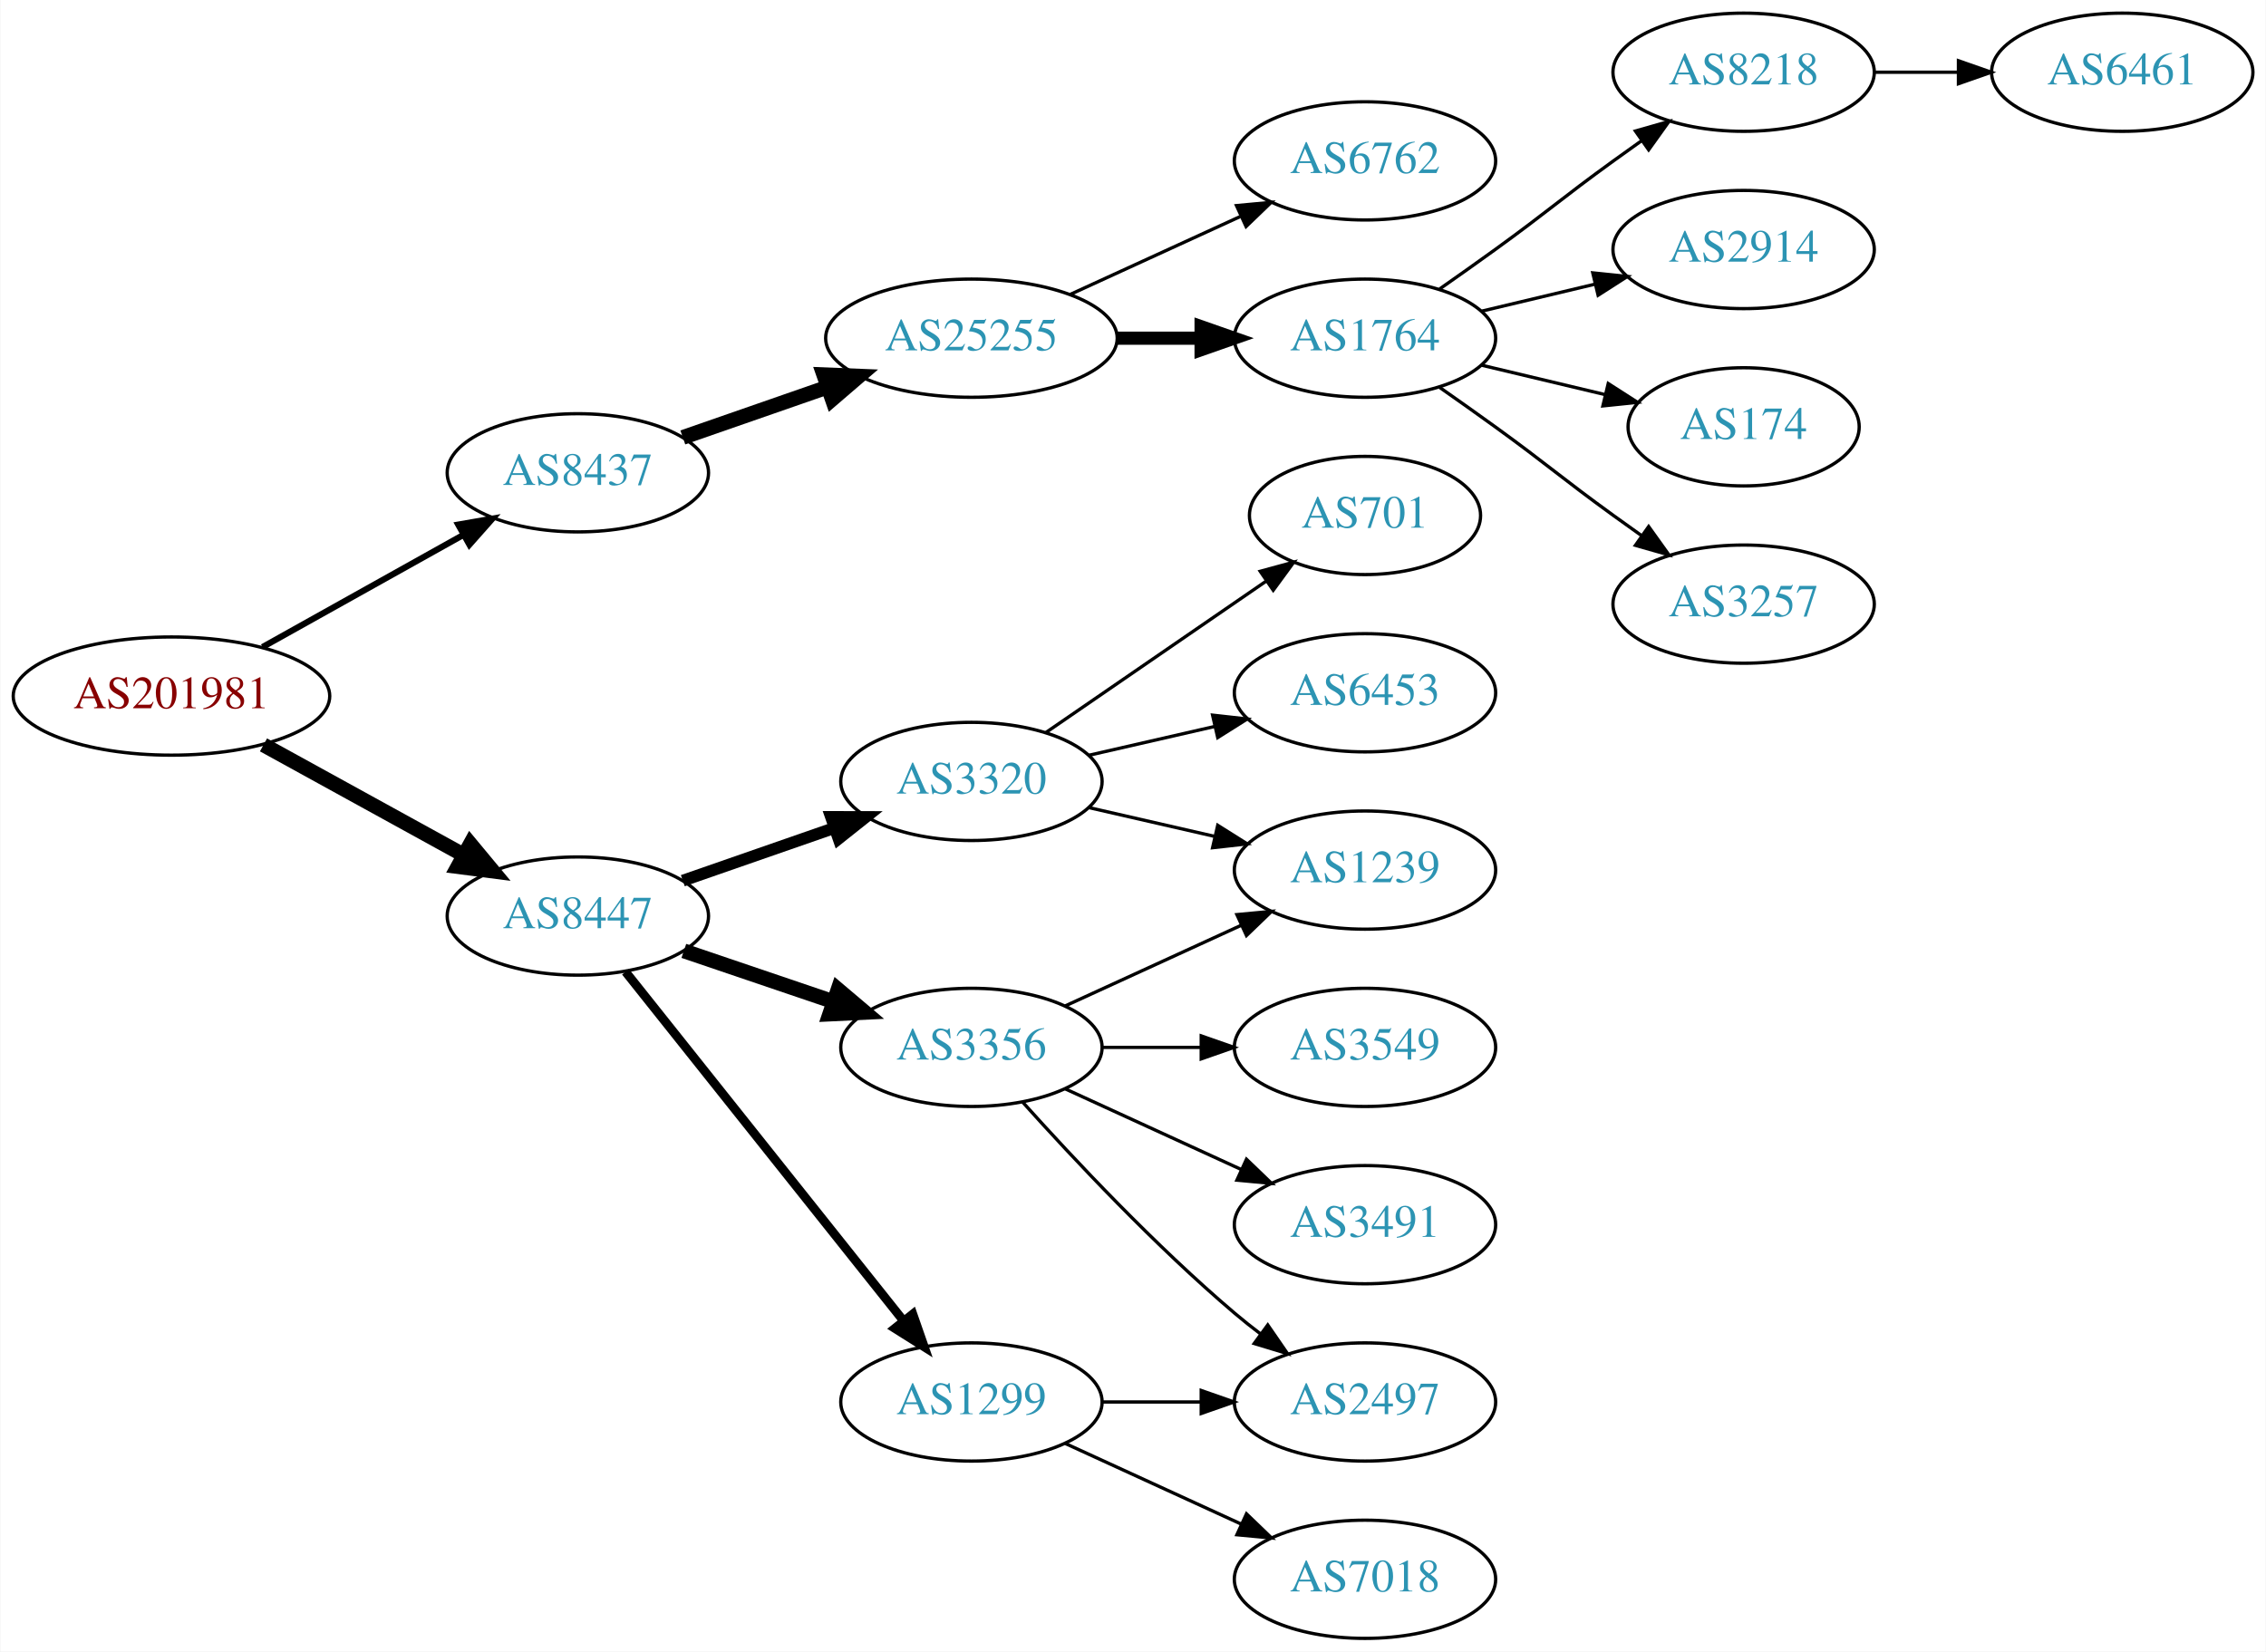
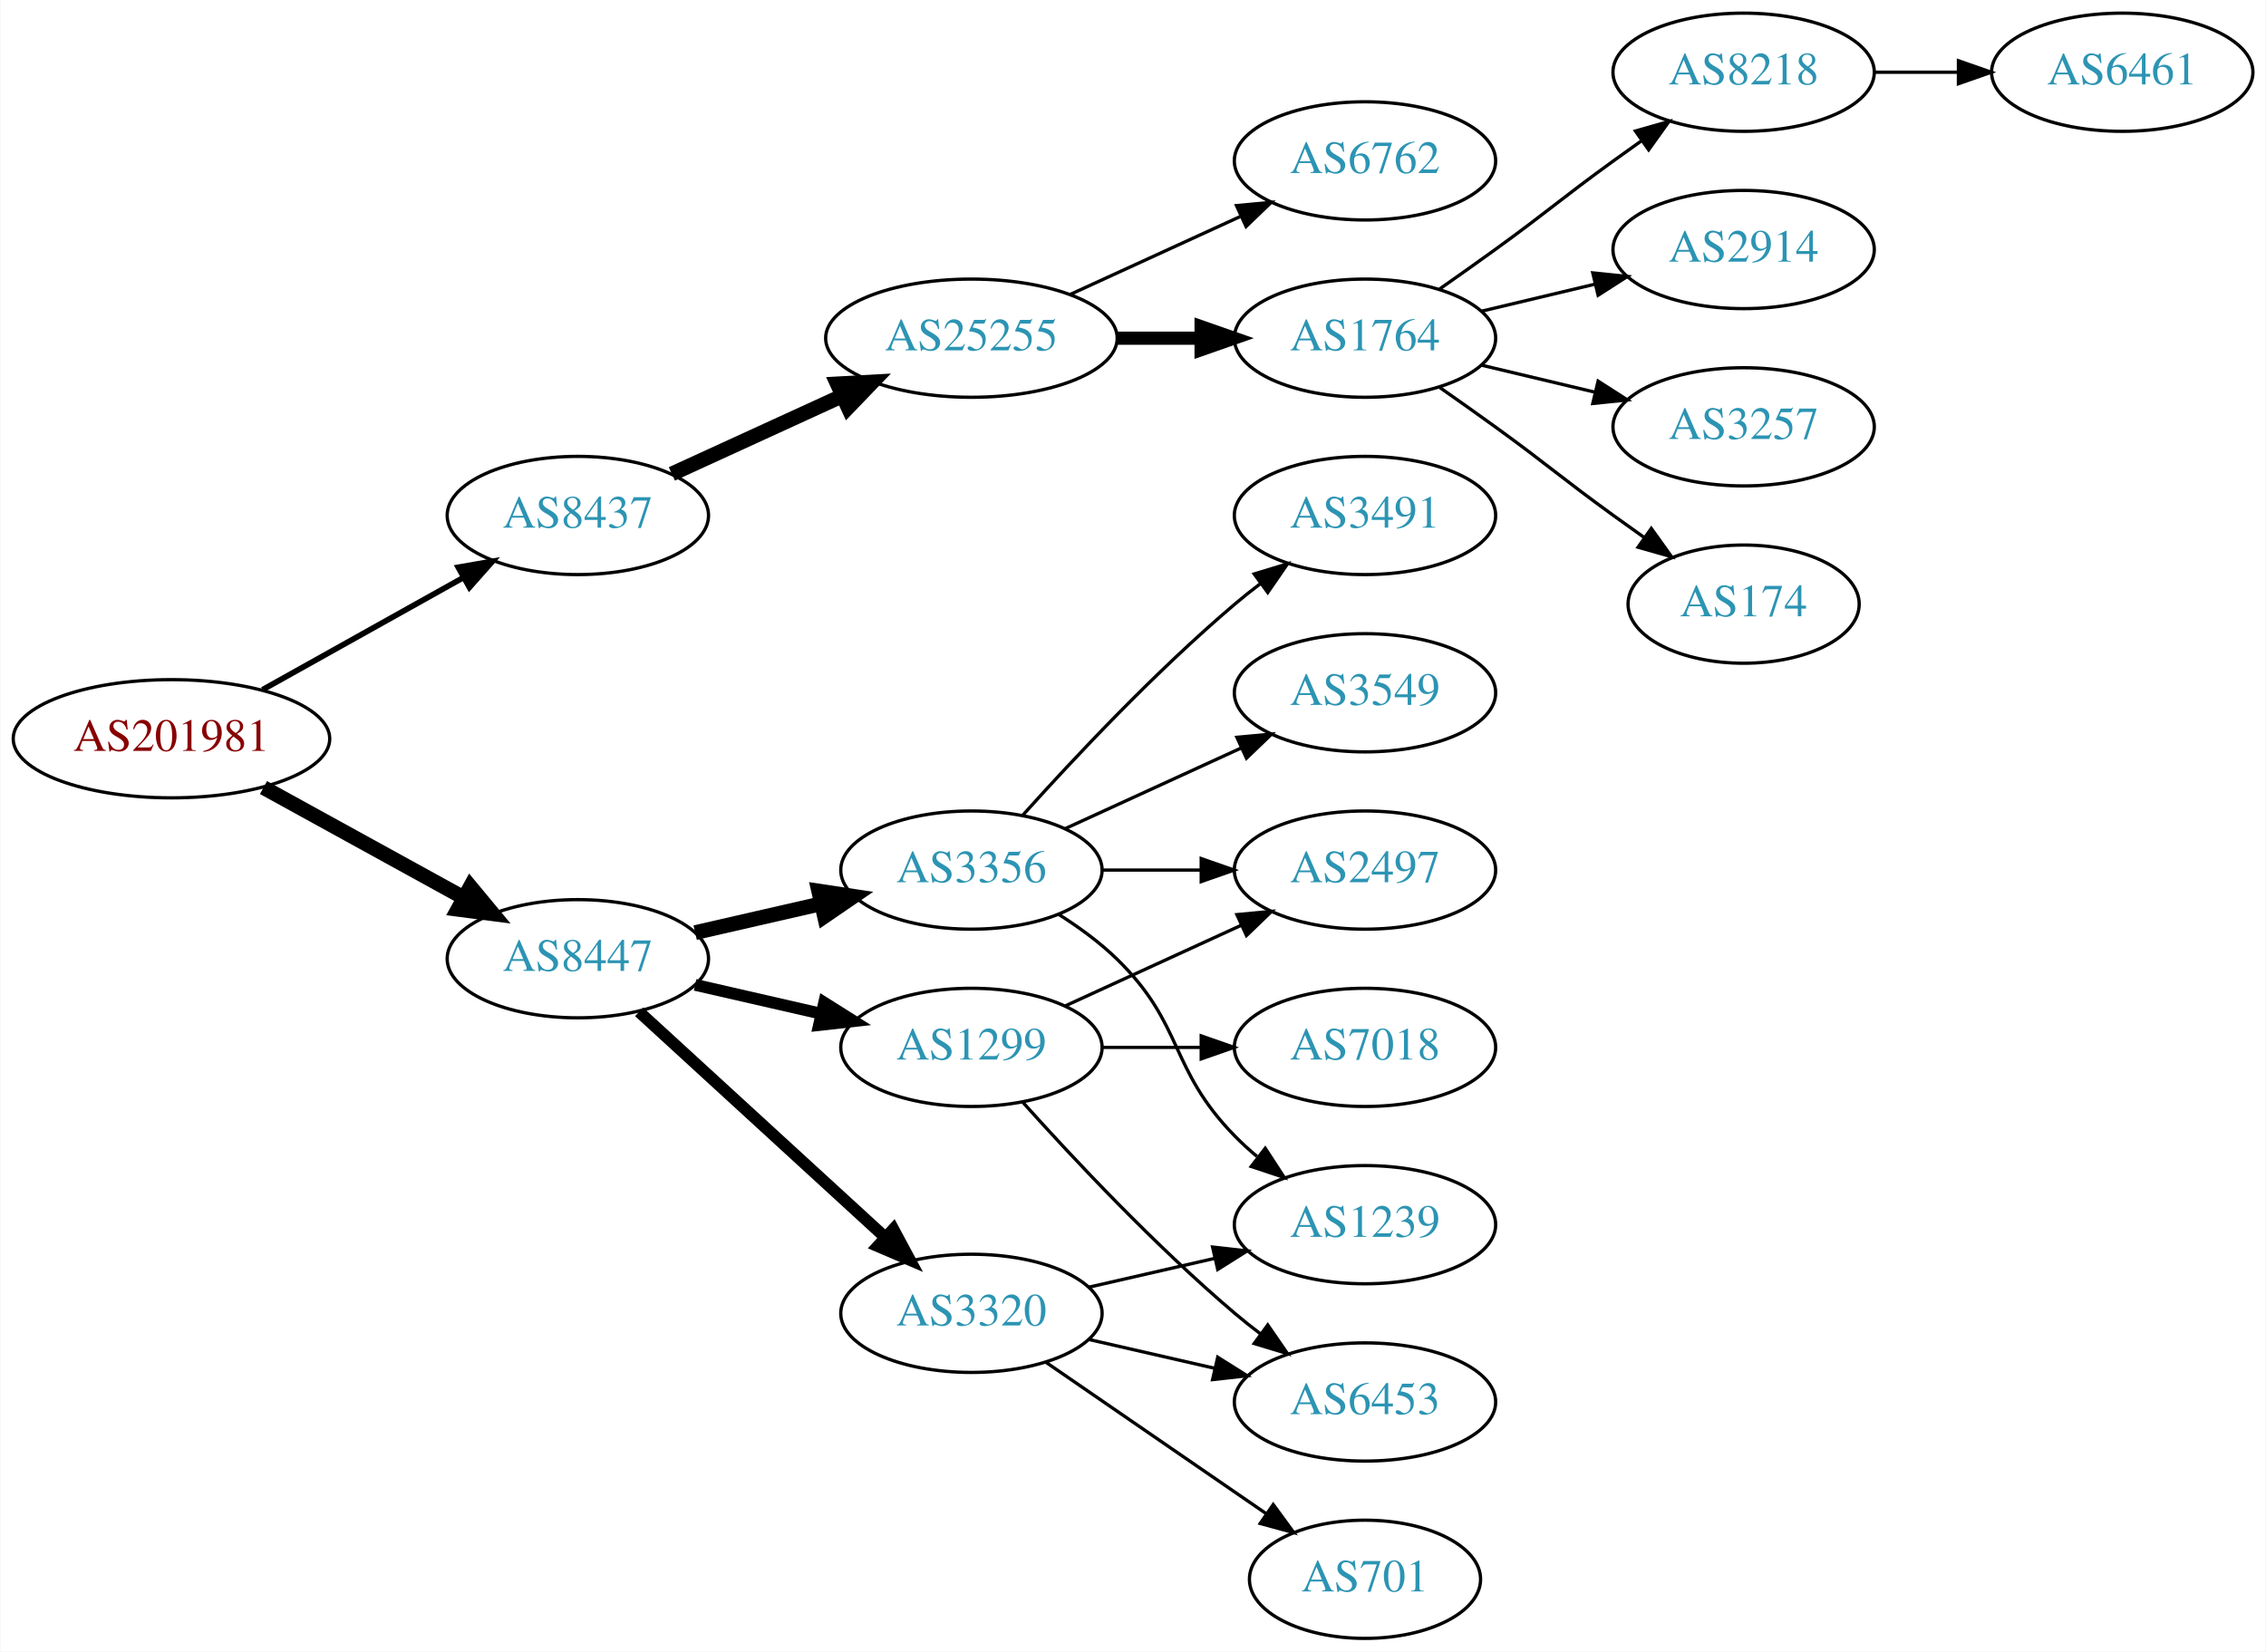
<svg xmlns="http://www.w3.org/2000/svg" xmlns:xlink="http://www.w3.org/1999/xlink" width="690pt" height="503pt" viewBox="0.00 0.00 689.76 503.00">
  <g id="graph0" class="graph" transform="scale(1 1) rotate(0) translate(4 499)">
    <polygon fill="white" stroke="none" points="-4,4 -4,-499 685.755,-499 685.755,4 -4,4" />
    <g id="node1" class="node">
      <g id="a_node1">
        <a xlink:href="/asn/201981" xlink:title="AS201981 ~ Meusburger Georg GmbH &amp; Co KG [AT]">
-           <ellipse fill="#ffffff" stroke="black" cx="48.096" cy="-287" rx="48.192" ry="18" />
-           <text text-anchor="middle" x="48.096" y="-283.3" font-family="Times,serif" font-size="14.00" fill="#880000">AS201981</text>
+           <ellipse fill="#ffffff" stroke="black" cx="48.096" cy="-274" rx="48.192" ry="18" />
+           <text text-anchor="middle" x="48.096" y="-270.3" font-family="Times,serif" font-size="14.00" fill="#880000">AS201981</text>
        </a>
      </g>
    </g>
    <g id="node2" class="node">
      <g id="a_node2">
        <a xlink:href="/asn/8437" xlink:title="AS8437 ~ Hutchison Drei Austria GmbH [AT]">
-           <ellipse fill="#ffffff" stroke="black" cx="171.838" cy="-355" rx="39.794" ry="18" />
-           <text text-anchor="middle" x="171.838" y="-351.3" font-family="Times,serif" font-size="14.00" fill="#2c94b3">AS8437</text>
+           <ellipse fill="#ffffff" stroke="black" cx="171.838" cy="-342" rx="39.794" ry="18" />
+           <text text-anchor="middle" x="171.838" y="-338.3" font-family="Times,serif" font-size="14.00" fill="#2c94b3">AS8437</text>
        </a>
      </g>
    </g>
    <g id="edge1" class="edge">
-       <path fill="none" stroke="black" stroke-width="1.875" d="M75.813,-301.923C93.819,-311.981 117.721,-325.331 137.048,-336.126" />
-       <polygon fill="black" stroke="black" stroke-width="1.875" points="135.407,-339.219 145.845,-341.04 138.821,-333.108 135.407,-339.219" />
+       <path fill="none" stroke="black" stroke-width="1.731" d="M75.813,-288.923C93.819,-298.981 117.721,-312.331 137.048,-323.126" />
+       <polygon fill="black" stroke="black" stroke-width="1.731" points="135.407,-326.219 145.845,-328.04 138.821,-320.108 135.407,-326.219" />
    </g>
    <g id="node3" class="node">
      <g id="a_node3">
        <a xlink:href="/asn/8447" xlink:title="AS8447 ~ A1 Telekom Austria AG [AT]">
-           <ellipse fill="#ffffff" stroke="black" cx="171.838" cy="-220" rx="39.794" ry="18" />
-           <text text-anchor="middle" x="171.838" y="-216.3" font-family="Times,serif" font-size="14.00" fill="#2c94b3">AS8447</text>
+           <ellipse fill="#ffffff" stroke="black" cx="171.838" cy="-207" rx="39.794" ry="18" />
+           <text text-anchor="middle" x="171.838" y="-203.3" font-family="Times,serif" font-size="14.00" fill="#2c94b3">AS8447</text>
        </a>
      </g>
    </g>
    <g id="edge2" class="edge">
-       <path fill="none" stroke="black" stroke-width="4.5" d="M76.114,-272.131C94.054,-262.258 117.746,-249.219 136.947,-238.652" />
-       <polygon fill="black" stroke="black" stroke-width="4.5" points="139.105,-241.958 145.968,-233.687 135.308,-235.059 139.105,-241.958" />
+       <path fill="none" stroke="black" stroke-width="4.5" d="M76.114,-259.131C94.054,-249.258 117.746,-236.219 136.947,-225.652" />
+       <polygon fill="black" stroke="black" stroke-width="4.5" points="139.105,-228.958 145.968,-220.687 135.308,-222.059 139.105,-228.958" />
    </g>
    <g id="node4" class="node">
      <g id="a_node4">
        <a xlink:href="/asn/25255" xlink:title="AS25255 ~ ==&gt; TELE2 AUSTRIA &lt;== [AT]">
          <ellipse fill="#ffffff" stroke="black" cx="291.681" cy="-396" rx="44.393" ry="18" />
          <text text-anchor="middle" x="291.681" y="-392.3" font-family="Times,serif" font-size="14.00" fill="#2c94b3">AS25255</text>
        </a>
      </g>
    </g>
    <g id="edge3" class="edge">
-       <path fill="none" stroke="black" stroke-width="4.5" d="M203.8,-365.772C217.208,-370.437 233.131,-375.977 247.66,-381.032" />
-       <polygon fill="black" stroke="black" stroke-width="4.5" points="246.709,-384.87 257.448,-384.438 249.297,-377.433 246.709,-384.87" />
+       <path fill="none" stroke="black" stroke-width="4.5" d="M200.467,-354.661C215.965,-361.762 235.531,-370.728 252.478,-378.494" />
+       <polygon fill="black" stroke="black" stroke-width="4.5" points="250.849,-382.079 261.58,-382.665 254.13,-374.92 250.849,-382.079" />
    </g>
    <g id="node12" class="node">
      <g id="a_node12">
        <a xlink:href="/asn/3356" xlink:title="AS3356 ~ Level 3 Parent, LLC [US]">
-           <ellipse fill="#ffffff" stroke="black" cx="291.681" cy="-180" rx="39.794" ry="18" />
-           <text text-anchor="middle" x="291.681" y="-176.3" font-family="Times,serif" font-size="14.00" fill="#2c94b3">AS3356</text>
+           <ellipse fill="#ffffff" stroke="black" cx="291.681" cy="-234" rx="39.794" ry="18" />
+           <text text-anchor="middle" x="291.681" y="-230.3" font-family="Times,serif" font-size="14.00" fill="#2c94b3">AS3356</text>
        </a>
      </g>
    </g>
    <g id="edge11" class="edge">
-       <path fill="none" stroke="black" stroke-width="4.5" d="M204.108,-209.386C218.092,-204.639 234.762,-198.981 249.724,-193.902" />
-       <polygon fill="black" stroke="black" stroke-width="4.5" points="251.06,-197.607 259.264,-190.664 248.529,-190.15 251.06,-197.607" />
+       <path fill="none" stroke="black" stroke-width="4.5" d="M207.557,-214.955C219.557,-217.704 233.178,-220.825 245.871,-223.733" />
+       <polygon fill="black" stroke="black" stroke-width="4.5" points="245.175,-227.613 255.802,-226.009 246.934,-219.937 245.175,-227.613" />
    </g>
    <g id="node13" class="node">
      <g id="a_node13">
-         <a xlink:href="/asn/1299" xlink:title="AS1299 ~ Telia Carrier [EU]">
-           <ellipse fill="#ffffff" stroke="black" cx="291.681" cy="-72" rx="39.794" ry="18" />
-           <text text-anchor="middle" x="291.681" y="-68.3" font-family="Times,serif" font-size="14.00" fill="#2c94b3">AS1299</text>
+         <a xlink:href="/asn/3320" xlink:title="AS3320 ~ DTAG [DE]">
+           <ellipse fill="#ffffff" stroke="black" cx="291.681" cy="-99" rx="39.794" ry="18" />
+           <text text-anchor="middle" x="291.681" y="-95.3" font-family="Times,serif" font-size="14.00" fill="#2c94b3">AS3320</text>
        </a>
      </g>
    </g>
    <g id="edge12" class="edge">
-       <path fill="none" stroke="black" stroke-width="2.7" d="M186.356,-203.023C207.134,-176.927 247.025,-126.827 271.007,-96.708" />
-       <polygon fill="black" stroke="black" stroke-width="2.7" points="273.829,-98.783 277.32,-88.779 268.353,-94.422 273.829,-98.783" />
+       <path fill="none" stroke="black" stroke-width="3.6" d="M190.48,-190.831C210.353,-172.618 242.815,-142.867 265.384,-122.183" />
+       <polygon fill="black" stroke="black" stroke-width="3.6" points="267.91,-124.616 272.918,-115.279 263.181,-119.455 267.91,-124.616" />
    </g>
    <g id="node14" class="node">
      <g id="a_node14">
-         <a xlink:href="/asn/3320" xlink:title="AS3320 ~ DTAG [DE]">
-           <ellipse fill="#ffffff" stroke="black" cx="291.681" cy="-261" rx="39.794" ry="18" />
-           <text text-anchor="middle" x="291.681" y="-257.3" font-family="Times,serif" font-size="14.00" fill="#2c94b3">AS3320</text>
+         <a xlink:href="/asn/1299" xlink:title="AS1299 ~ Telia Carrier [EU]">
+           <ellipse fill="#ffffff" stroke="black" cx="291.681" cy="-180" rx="39.794" ry="18" />
+           <text text-anchor="middle" x="291.681" y="-176.3" font-family="Times,serif" font-size="14.00" fill="#2c94b3">AS1299</text>
        </a>
      </g>
    </g>
    <g id="edge13" class="edge">
-       <path fill="none" stroke="black" stroke-width="3.6" d="M203.8,-230.772C217.896,-235.677 234.773,-241.548 249.886,-246.807" />
-       <polygon fill="black" stroke="black" stroke-width="3.6" points="248.922,-250.177 259.516,-250.157 251.222,-243.566 248.922,-250.177" />
+       <path fill="none" stroke="black" stroke-width="3.6" d="M207.557,-199.045C219.557,-196.296 233.178,-193.175 245.871,-190.267" />
+       <polygon fill="black" stroke="black" stroke-width="3.6" points="246.836,-193.636 255.802,-187.991 245.273,-186.813 246.836,-193.636" />
    </g>
    <g id="node5" class="node">
      <g id="a_node5">
+         <a xlink:href="/asn/6762" xlink:title="AS6762 ~ TELECOM ITALIA SPARKLE S.p.A. [IT]">
+           <ellipse fill="#ffffff" stroke="black" cx="411.523" cy="-450" rx="39.794" ry="18" />
+           <text text-anchor="middle" x="411.523" y="-446.3" font-family="Times,serif" font-size="14.00" fill="#2c94b3">AS6762</text>
+         </a>
+       </g>
+     </g>
+     <g id="edge4" class="edge">
+       <path fill="none" stroke="black" d="M321.81,-409.348C337.421,-416.502 356.819,-425.391 373.491,-433.03" />
+       <polygon fill="black" stroke="black" points="372.394,-436.378 382.943,-437.362 375.31,-430.014 372.394,-436.378" />
+     </g>
+     <g id="node6" class="node">
+       <g id="a_node6">
        <a xlink:href="/asn/1764" xlink:title="AS1764 ~ NEXTLAYER-AS [AT]">
          <ellipse fill="#ffffff" stroke="black" cx="411.523" cy="-396" rx="39.794" ry="18" />
          <text text-anchor="middle" x="411.523" y="-392.3" font-family="Times,serif" font-size="14.00" fill="#2c94b3">AS1764</text>
        </a>
      </g>
    </g>
-     <g id="edge4" class="edge">
+     <g id="edge5" class="edge">
      <path fill="none" stroke="black" stroke-width="4" d="M335.892,-396C344.204,-396 352.967,-396 361.449,-396" />
      <polygon fill="black" stroke="black" stroke-width="4" points="361.608,-399.5 371.608,-396 361.608,-392.5 361.608,-399.5" />
-     </g>
-     <g id="node6" class="node">
-       <g id="a_node6">
-         <a xlink:href="/asn/6762" xlink:title="AS6762 ~ TELECOM ITALIA SPARKLE S.p.A. [IT]">
-           <ellipse fill="#ffffff" stroke="black" cx="411.523" cy="-450" rx="39.794" ry="18" />
-           <text text-anchor="middle" x="411.523" y="-446.3" font-family="Times,serif" font-size="14.00" fill="#2c94b3">AS6762</text>
-         </a>
-       </g>
-     </g>
-     <g id="edge5" class="edge">
-       <path fill="none" stroke="black" d="M321.81,-409.348C337.421,-416.502 356.819,-425.391 373.491,-433.03" />
-       <polygon fill="black" stroke="black" points="372.394,-436.378 382.943,-437.362 375.31,-430.014 372.394,-436.378" />
    </g>
    <g id="node7" class="node">
      <g id="a_node7">
        <a xlink:href="/asn/8218" xlink:title="AS8218 ~ legacy Neotelecoms [FR]">
          <ellipse fill="#ffffff" stroke="black" cx="526.816" cy="-477" rx="39.794" ry="18" />
          <text text-anchor="middle" x="526.816" y="-473.3" font-family="Times,serif" font-size="14.00" fill="#2c94b3">AS8218</text>
        </a>
      </g>
    </g>
    <g id="edge6" class="edge">
      <path fill="none" stroke="black" d="M434.28,-411.009C439.815,-414.879 445.733,-419.064 451.17,-423 467.369,-434.729 470.97,-438.271 487.17,-450 489.973,-452.029 492.904,-454.125 495.845,-456.21" />
      <polygon fill="black" stroke="black" points="493.867,-459.097 504.059,-461.991 497.896,-453.373 493.867,-459.097" />
    </g>
    <g id="node8" class="node">
      <g id="a_node8">
        <a xlink:href="/asn/2914" xlink:title="AS2914 ~ NTT America, Inc. [US]">
          <ellipse fill="#ffffff" stroke="black" cx="526.816" cy="-423" rx="39.794" ry="18" />
          <text text-anchor="middle" x="526.816" y="-419.3" font-family="Times,serif" font-size="14.00" fill="#2c94b3">AS2914</text>
        </a>
      </g>
    </g>
    <g id="edge7" class="edge">
      <path fill="none" stroke="black" d="M447.13,-404.248C458.002,-406.838 470.156,-409.735 481.598,-412.462" />
      <polygon fill="black" stroke="black" points="480.882,-415.889 491.421,-414.803 482.505,-409.08 480.882,-415.889" />
    </g>
    <g id="node9" class="node">
      <g id="a_node9">
-         <a xlink:href="/asn/174" xlink:title="AS174 ~ Cogent Communications [US]">
-           <ellipse fill="#ffffff" stroke="black" cx="526.816" cy="-369" rx="35.194" ry="18" />
-           <text text-anchor="middle" x="526.816" y="-365.3" font-family="Times,serif" font-size="14.00" fill="#2c94b3">AS174</text>
+         <a xlink:href="/asn/3257" xlink:title="AS3257 ~ GTT [DE]">
+           <ellipse fill="#ffffff" stroke="black" cx="526.816" cy="-369" rx="39.794" ry="18" />
+           <text text-anchor="middle" x="526.816" y="-365.3" font-family="Times,serif" font-size="14.00" fill="#2c94b3">AS3257</text>
        </a>
      </g>
    </g>
    <g id="edge8" class="edge">
-       <path fill="none" stroke="black" d="M447.13,-387.752C458.925,-384.942 472.229,-381.771 484.497,-378.847" />
-       <polygon fill="black" stroke="black" points="485.586,-382.186 494.502,-376.463 483.963,-375.376 485.586,-382.186" />
+       <path fill="none" stroke="black" d="M447.13,-387.752C458.002,-385.162 470.156,-382.265 481.598,-379.538" />
+       <polygon fill="black" stroke="black" points="482.505,-382.92 491.421,-377.197 480.882,-376.111 482.505,-382.92" />
    </g>
    <g id="node10" class="node">
      <g id="a_node10">
-         <a xlink:href="/asn/3257" xlink:title="AS3257 ~ GTT [DE]">
-           <ellipse fill="#ffffff" stroke="black" cx="526.816" cy="-315" rx="39.794" ry="18" />
-           <text text-anchor="middle" x="526.816" y="-311.3" font-family="Times,serif" font-size="14.00" fill="#2c94b3">AS3257</text>
+         <a xlink:href="/asn/174" xlink:title="AS174 ~ Cogent Communications [US]">
+           <ellipse fill="#ffffff" stroke="black" cx="526.816" cy="-315" rx="35.194" ry="18" />
+           <text text-anchor="middle" x="526.816" y="-311.3" font-family="Times,serif" font-size="14.00" fill="#2c94b3">AS174</text>
        </a>
      </g>
    </g>
    <g id="edge9" class="edge">
-       <path fill="none" stroke="black" d="M434.28,-380.991C439.815,-377.121 445.733,-372.936 451.17,-369 467.369,-357.271 470.97,-353.729 487.17,-342 489.973,-339.971 492.904,-337.875 495.845,-335.79" />
-       <polygon fill="black" stroke="black" points="497.896,-338.627 504.059,-330.009 493.867,-332.903 497.896,-338.627" />
+       <path fill="none" stroke="black" d="M434.28,-380.991C439.815,-377.121 445.733,-372.936 451.17,-369 467.369,-357.271 470.97,-353.729 487.17,-342 490.198,-339.807 493.377,-337.537 496.556,-335.287" />
+       <polygon fill="black" stroke="black" points="498.698,-338.059 504.866,-329.445 494.672,-332.333 498.698,-338.059" />
    </g>
    <g id="node11" class="node">
      <g id="a_node11">
        <a xlink:href="/asn/6461" xlink:title="AS6461 ~ Zayo Bandwidth [US]">
          <ellipse fill="#ffffff" stroke="black" cx="642.109" cy="-477" rx="39.794" ry="18" />
          <text text-anchor="middle" x="642.109" y="-473.3" font-family="Times,serif" font-size="14.00" fill="#2c94b3">AS6461</text>
        </a>
      </g>
    </g>
    <g id="edge10" class="edge">
      <path fill="none" stroke="black" d="M566.488,-477C574.691,-477 583.455,-477 591.987,-477" />
      <polygon fill="black" stroke="black" points="592.227,-480.5 602.226,-477 592.226,-473.5 592.227,-480.5" />
    </g>
    <g id="node15" class="node">
      <g id="a_node15">
        <a xlink:href="/asn/1239" xlink:title="AS1239 ~ Sprint [US]">
-           <ellipse fill="#ffffff" stroke="black" cx="411.523" cy="-234" rx="39.794" ry="18" />
-           <text text-anchor="middle" x="411.523" y="-230.3" font-family="Times,serif" font-size="14.00" fill="#2c94b3">AS1239</text>
+           <ellipse fill="#ffffff" stroke="black" cx="411.523" cy="-126" rx="39.794" ry="18" />
+           <text text-anchor="middle" x="411.523" y="-122.3" font-family="Times,serif" font-size="14.00" fill="#2c94b3">AS1239</text>
        </a>
      </g>
    </g>
    <g id="edge14" class="edge">
-       <path fill="none" stroke="black" d="M320.309,-192.661C336.266,-199.973 356.537,-209.261 373.82,-217.181" />
-       <polygon fill="black" stroke="black" points="372.518,-220.435 383.067,-221.419 375.434,-214.071 372.518,-220.435" />
+       <path fill="none" stroke="black" d="M318.21,-220.538C324.372,-216.638 330.674,-212.052 335.877,-207 356.57,-186.906 351.704,-173.617 371.877,-153 373.969,-150.861 376.253,-148.782 378.63,-146.79" />
+       <polygon fill="black" stroke="black" points="381.148,-149.268 386.929,-140.389 376.873,-143.725 381.148,-149.268" />
    </g>
    <g id="node16" class="node">
      <g id="a_node16">
-         <a xlink:href="/asn/3549" xlink:title="AS3549 ~ Level 3 Parent, LLC [US]">
-           <ellipse fill="#ffffff" stroke="black" cx="411.523" cy="-180" rx="39.794" ry="18" />
-           <text text-anchor="middle" x="411.523" y="-176.3" font-family="Times,serif" font-size="14.00" fill="#2c94b3">AS3549</text>
+         <a xlink:href="/asn/3491" xlink:title="AS3491 ~ PCCW Global, Inc. [US]">
+           <ellipse fill="#ffffff" stroke="black" cx="411.523" cy="-342" rx="39.794" ry="18" />
+           <text text-anchor="middle" x="411.523" y="-338.3" font-family="Times,serif" font-size="14.00" fill="#2c94b3">AS3491</text>
        </a>
      </g>
    </g>
    <g id="edge15" class="edge">
-       <path fill="none" stroke="black" d="M331.593,-180C341.146,-180 351.496,-180 361.459,-180" />
-       <polygon fill="black" stroke="black" points="361.651,-183.5 371.651,-180 361.651,-176.5 361.651,-183.5" />
+       <path fill="none" stroke="black" d="M307.327,-250.725C322.627,-267.765 347.725,-294.523 371.877,-315 374.374,-317.117 377.034,-319.232 379.746,-321.293" />
+       <polygon fill="black" stroke="black" points="377.782,-324.194 387.922,-327.266 381.912,-318.541 377.782,-324.194" />
    </g>
    <g id="node17" class="node">
      <g id="a_node17">
-         <a xlink:href="/asn/2497" xlink:title="AS2497 ~ Internet Initiative Japan Inc. [JP]">
-           <ellipse fill="#ffffff" stroke="black" cx="411.523" cy="-72" rx="39.794" ry="18" />
-           <text text-anchor="middle" x="411.523" y="-68.3" font-family="Times,serif" font-size="14.00" fill="#2c94b3">AS2497</text>
+         <a xlink:href="/asn/3549" xlink:title="AS3549 ~ Level 3 Parent, LLC [US]">
+           <ellipse fill="#ffffff" stroke="black" cx="411.523" cy="-288" rx="39.794" ry="18" />
+           <text text-anchor="middle" x="411.523" y="-284.3" font-family="Times,serif" font-size="14.00" fill="#2c94b3">AS3549</text>
        </a>
      </g>
    </g>
    <g id="edge16" class="edge">
-       <path fill="none" stroke="black" d="M307.327,-163.275C322.627,-146.235 347.725,-119.477 371.877,-99 374.374,-96.883 377.034,-94.768 379.746,-92.707" />
-       <polygon fill="black" stroke="black" points="381.912,-95.459 387.922,-86.734 377.782,-89.806 381.912,-95.459" />
+       <path fill="none" stroke="black" d="M320.309,-246.661C336.266,-253.973 356.537,-263.261 373.82,-271.181" />
+       <polygon fill="black" stroke="black" points="372.518,-274.435 383.067,-275.419 375.434,-268.071 372.518,-274.435" />
    </g>
    <g id="node18" class="node">
      <g id="a_node18">
-         <a xlink:href="/asn/3491" xlink:title="AS3491 ~ PCCW Global, Inc. [US]">
-           <ellipse fill="#ffffff" stroke="black" cx="411.523" cy="-126" rx="39.794" ry="18" />
-           <text text-anchor="middle" x="411.523" y="-122.3" font-family="Times,serif" font-size="14.00" fill="#2c94b3">AS3491</text>
+         <a xlink:href="/asn/2497" xlink:title="AS2497 ~ Internet Initiative Japan Inc. [JP]">
+           <ellipse fill="#ffffff" stroke="black" cx="411.523" cy="-234" rx="39.794" ry="18" />
+           <text text-anchor="middle" x="411.523" y="-230.3" font-family="Times,serif" font-size="14.00" fill="#2c94b3">AS2497</text>
        </a>
      </g>
    </g>
    <g id="edge17" class="edge">
-       <path fill="none" stroke="black" d="M320.309,-167.339C336.266,-160.027 356.537,-150.739 373.82,-142.819" />
-       <polygon fill="black" stroke="black" points="375.434,-145.929 383.067,-138.581 372.518,-139.565 375.434,-145.929" />
-     </g>
-     <g id="edge19" class="edge">
-       <path fill="none" stroke="black" d="M331.593,-72C341.146,-72 351.496,-72 361.459,-72" />
-       <polygon fill="black" stroke="black" points="361.651,-75.5 371.651,-72 361.651,-68.5 361.651,-75.5" />
+       <path fill="none" stroke="black" d="M331.593,-234C341.146,-234 351.496,-234 361.459,-234" />
+       <polygon fill="black" stroke="black" points="361.651,-237.5 371.651,-234 361.651,-230.5 361.651,-237.5" />
+     </g>
+     <g id="edge20" class="edge">
+       <path fill="none" stroke="black" d="M327.4,-106.955C339.4,-109.704 353.021,-112.825 365.713,-115.733" />
+       <polygon fill="black" stroke="black" points="365.116,-119.187 375.645,-118.009 366.679,-112.364 365.116,-119.187" />
    </g>
    <g id="node19" class="node">
      <g id="a_node19">
-         <a xlink:href="/asn/7018" xlink:title="AS7018 ~ AT&amp;T Services, Inc. [US]">
-           <ellipse fill="#ffffff" stroke="black" cx="411.523" cy="-18" rx="39.794" ry="18" />
-           <text text-anchor="middle" x="411.523" y="-14.3" font-family="Times,serif" font-size="14.00" fill="#2c94b3">AS7018</text>
+         <a xlink:href="/asn/701" xlink:title="AS701 ~ UUNET [US]">
+           <ellipse fill="#ffffff" stroke="black" cx="411.523" cy="-18" rx="35.194" ry="18" />
+           <text text-anchor="middle" x="411.523" y="-14.3" font-family="Times,serif" font-size="14.00" fill="#2c94b3">AS701</text>
        </a>
      </g>
    </g>
    <g id="edge18" class="edge">
-       <path fill="none" stroke="black" d="M320.309,-59.339C336.266,-52.027 356.537,-42.739 373.82,-34.819" />
-       <polygon fill="black" stroke="black" points="375.434,-37.929 383.067,-30.581 372.518,-31.565 375.434,-37.929" />
-     </g>
-     <g id="edge22" class="edge">
-       <path fill="none" stroke="black" d="M327.4,-253.045C339.4,-250.296 353.021,-247.175 365.713,-244.267" />
-       <polygon fill="black" stroke="black" points="366.679,-247.636 375.645,-241.991 365.116,-240.813 366.679,-247.636" />
+       <path fill="none" stroke="black" d="M314.295,-84.143C333.132,-71.195 360.612,-52.307 381.388,-38.026" />
+       <polygon fill="black" stroke="black" points="383.578,-40.768 389.836,-32.219 379.613,-34.999 383.578,-40.768" />
    </g>
    <g id="node20" class="node">
      <g id="a_node20">
        <a xlink:href="/asn/6453" xlink:title="AS6453 ~ TATA COMMUNICATIONS (AMERICA) INC [US]">
-           <ellipse fill="#ffffff" stroke="black" cx="411.523" cy="-288" rx="39.794" ry="18" />
-           <text text-anchor="middle" x="411.523" y="-284.3" font-family="Times,serif" font-size="14.00" fill="#2c94b3">AS6453</text>
-         </a>
-       </g>
-     </g>
-     <g id="edge20" class="edge">
-       <path fill="none" stroke="black" d="M327.4,-268.955C339.4,-271.704 353.021,-274.825 365.713,-277.733" />
-       <polygon fill="black" stroke="black" points="365.116,-281.187 375.645,-280.009 366.679,-274.364 365.116,-281.187" />
+           <ellipse fill="#ffffff" stroke="black" cx="411.523" cy="-72" rx="39.794" ry="18" />
+           <text text-anchor="middle" x="411.523" y="-68.3" font-family="Times,serif" font-size="14.00" fill="#2c94b3">AS6453</text>
+         </a>
+       </g>
+     </g>
+     <g id="edge19" class="edge">
+       <path fill="none" stroke="black" d="M327.4,-91.045C339.4,-88.296 353.021,-85.175 365.713,-82.267" />
+       <polygon fill="black" stroke="black" points="366.679,-85.636 375.645,-79.991 365.116,-78.813 366.679,-85.636" />
+     </g>
+     <g id="edge23" class="edge">
+       <path fill="none" stroke="black" d="M320.309,-192.661C336.266,-199.973 356.537,-209.261 373.82,-217.181" />
+       <polygon fill="black" stroke="black" points="372.518,-220.435 383.067,-221.419 375.434,-214.071 372.518,-220.435" />
+     </g>
+     <g id="edge21" class="edge">
+       <path fill="none" stroke="black" d="M307.327,-163.275C322.627,-146.235 347.725,-119.477 371.877,-99 374.374,-96.883 377.034,-94.768 379.746,-92.707" />
+       <polygon fill="black" stroke="black" points="381.912,-95.459 387.922,-86.734 377.782,-89.806 381.912,-95.459" />
    </g>
    <g id="node21" class="node">
      <g id="a_node21">
-         <a xlink:href="/asn/701" xlink:title="AS701 ~ UUNET [US]">
-           <ellipse fill="#ffffff" stroke="black" cx="411.523" cy="-342" rx="35.194" ry="18" />
-           <text text-anchor="middle" x="411.523" y="-338.3" font-family="Times,serif" font-size="14.00" fill="#2c94b3">AS701</text>
-         </a>
-       </g>
-     </g>
-     <g id="edge21" class="edge">
-       <path fill="none" stroke="black" d="M314.295,-275.857C333.132,-288.805 360.612,-307.693 381.388,-321.973" />
-       <polygon fill="black" stroke="black" points="379.613,-325.001 389.836,-327.781 383.578,-319.232 379.613,-325.001" />
+         <a xlink:href="/asn/7018" xlink:title="AS7018 ~ AT&amp;T Services, Inc. [US]">
+           <ellipse fill="#ffffff" stroke="black" cx="411.523" cy="-180" rx="39.794" ry="18" />
+           <text text-anchor="middle" x="411.523" y="-176.3" font-family="Times,serif" font-size="14.00" fill="#2c94b3">AS7018</text>
+         </a>
+       </g>
+     </g>
+     <g id="edge22" class="edge">
+       <path fill="none" stroke="black" d="M331.593,-180C341.146,-180 351.496,-180 361.459,-180" />
+       <polygon fill="black" stroke="black" points="361.651,-183.5 371.651,-180 361.651,-176.5 361.651,-183.5" />
    </g>
  </g>
</svg>
